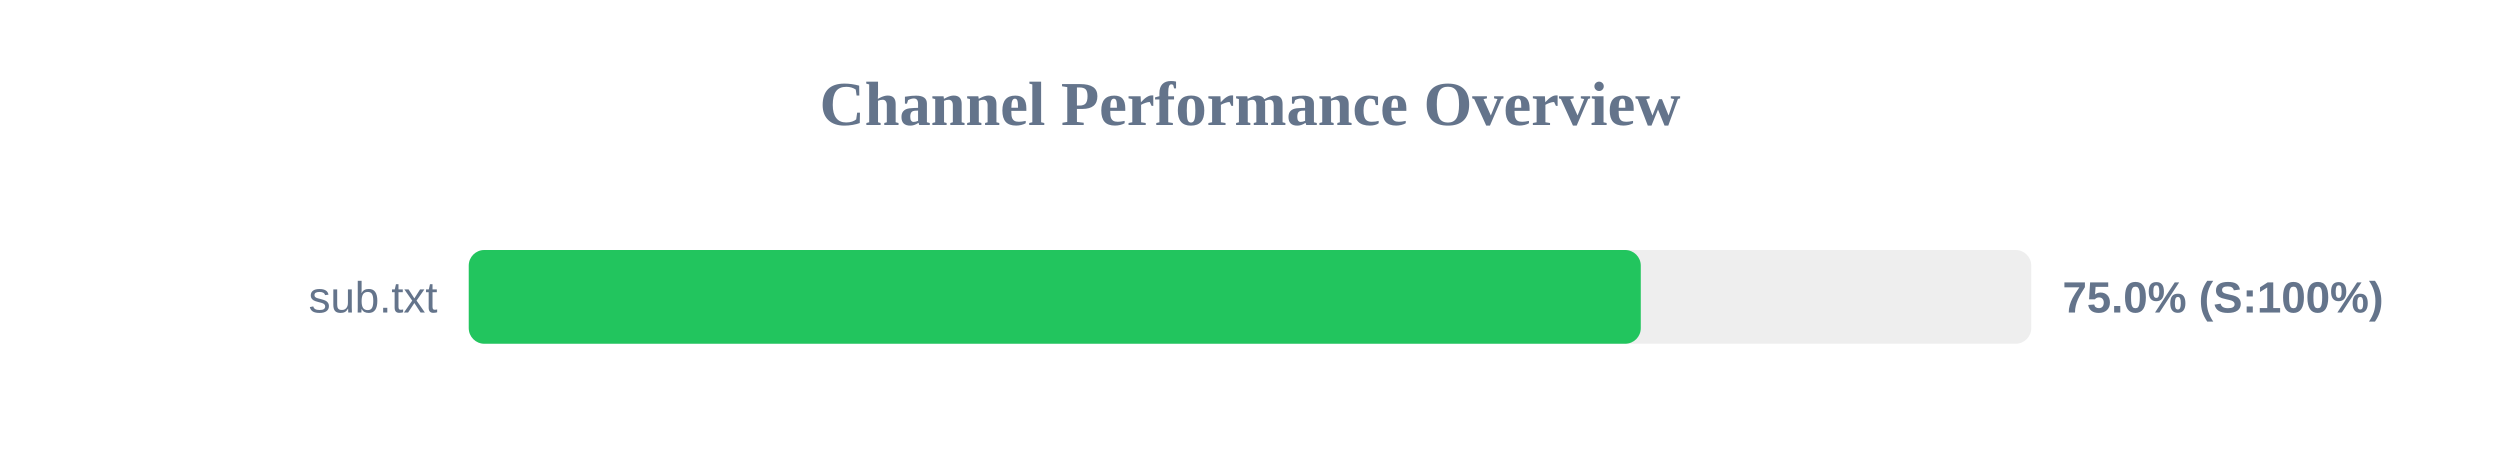
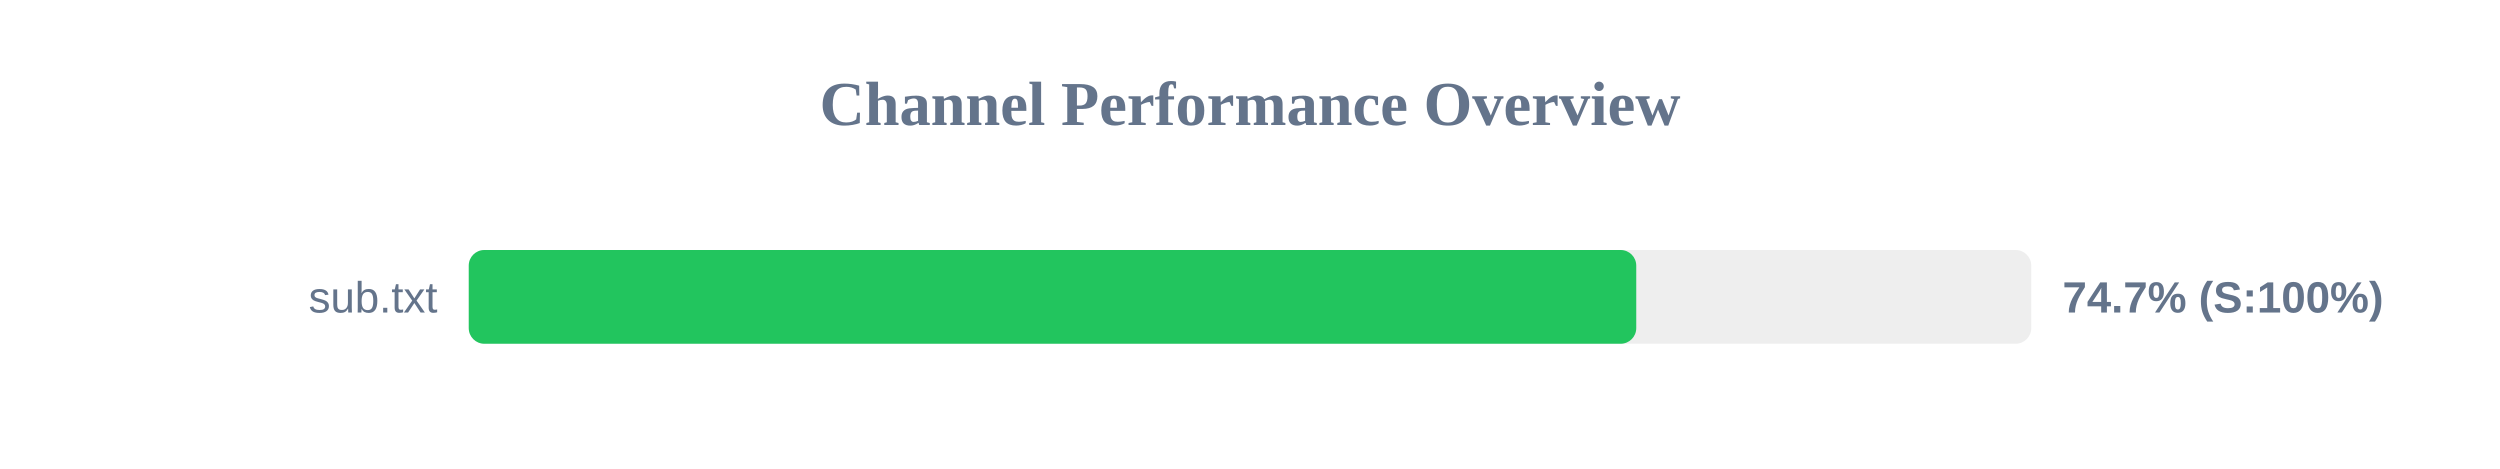
<svg xmlns="http://www.w3.org/2000/svg" width="800" height="150" version="1.1">
  <style>
        .row { font: 14px Arial; fill: #64748b; }
        .score { font: bold 14px Arial; fill: #64748b; }
    </style>
  <text x="400" y="40" text-anchor="middle" font-size="20px" font-weight="bold" fill="#64748b">Channel Performance Overview</text>
  <rect x="150" y="80" width="500" height="30" fill="#eee" rx="5" />
-   <rect x="150" y="80" width="375.05" height="30" fill="#22c55e" rx="5" />
+   <rect x="150" y="80" width="373.6" height="30" fill="#22c55e" rx="5" />
  <text x="140" y="100" text-anchor="end" class="row">sub.txt</text>
-   <text x="660" y="100" text-anchor="start" class="score">75.0% (S:100%)</text>
+   <text x="660" y="100" text-anchor="start" class="score">74.7% (S:100%)</text>
</svg>
